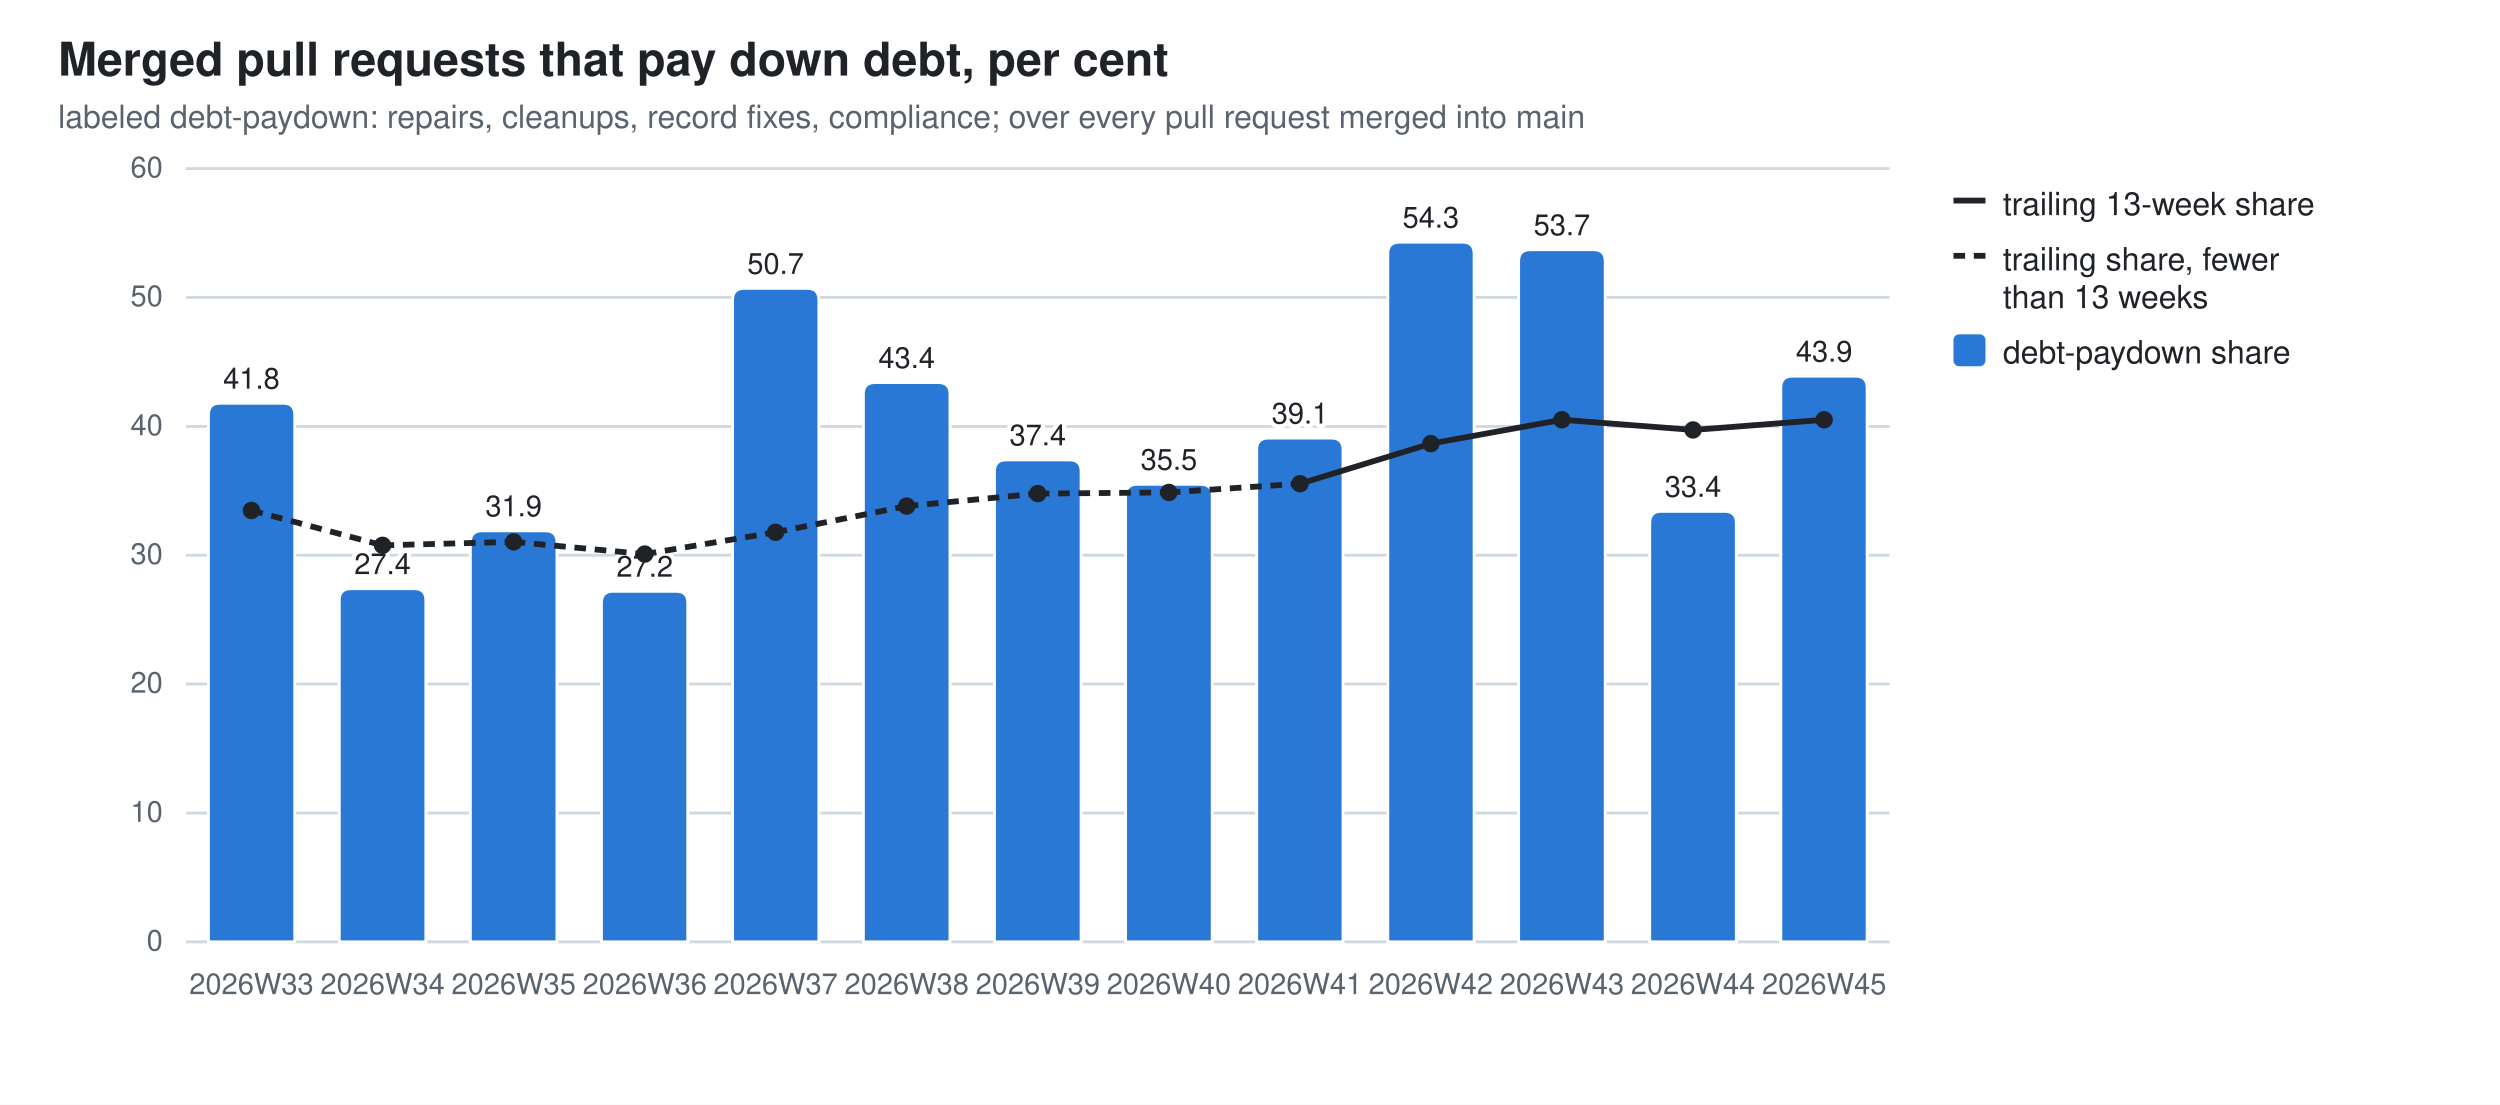
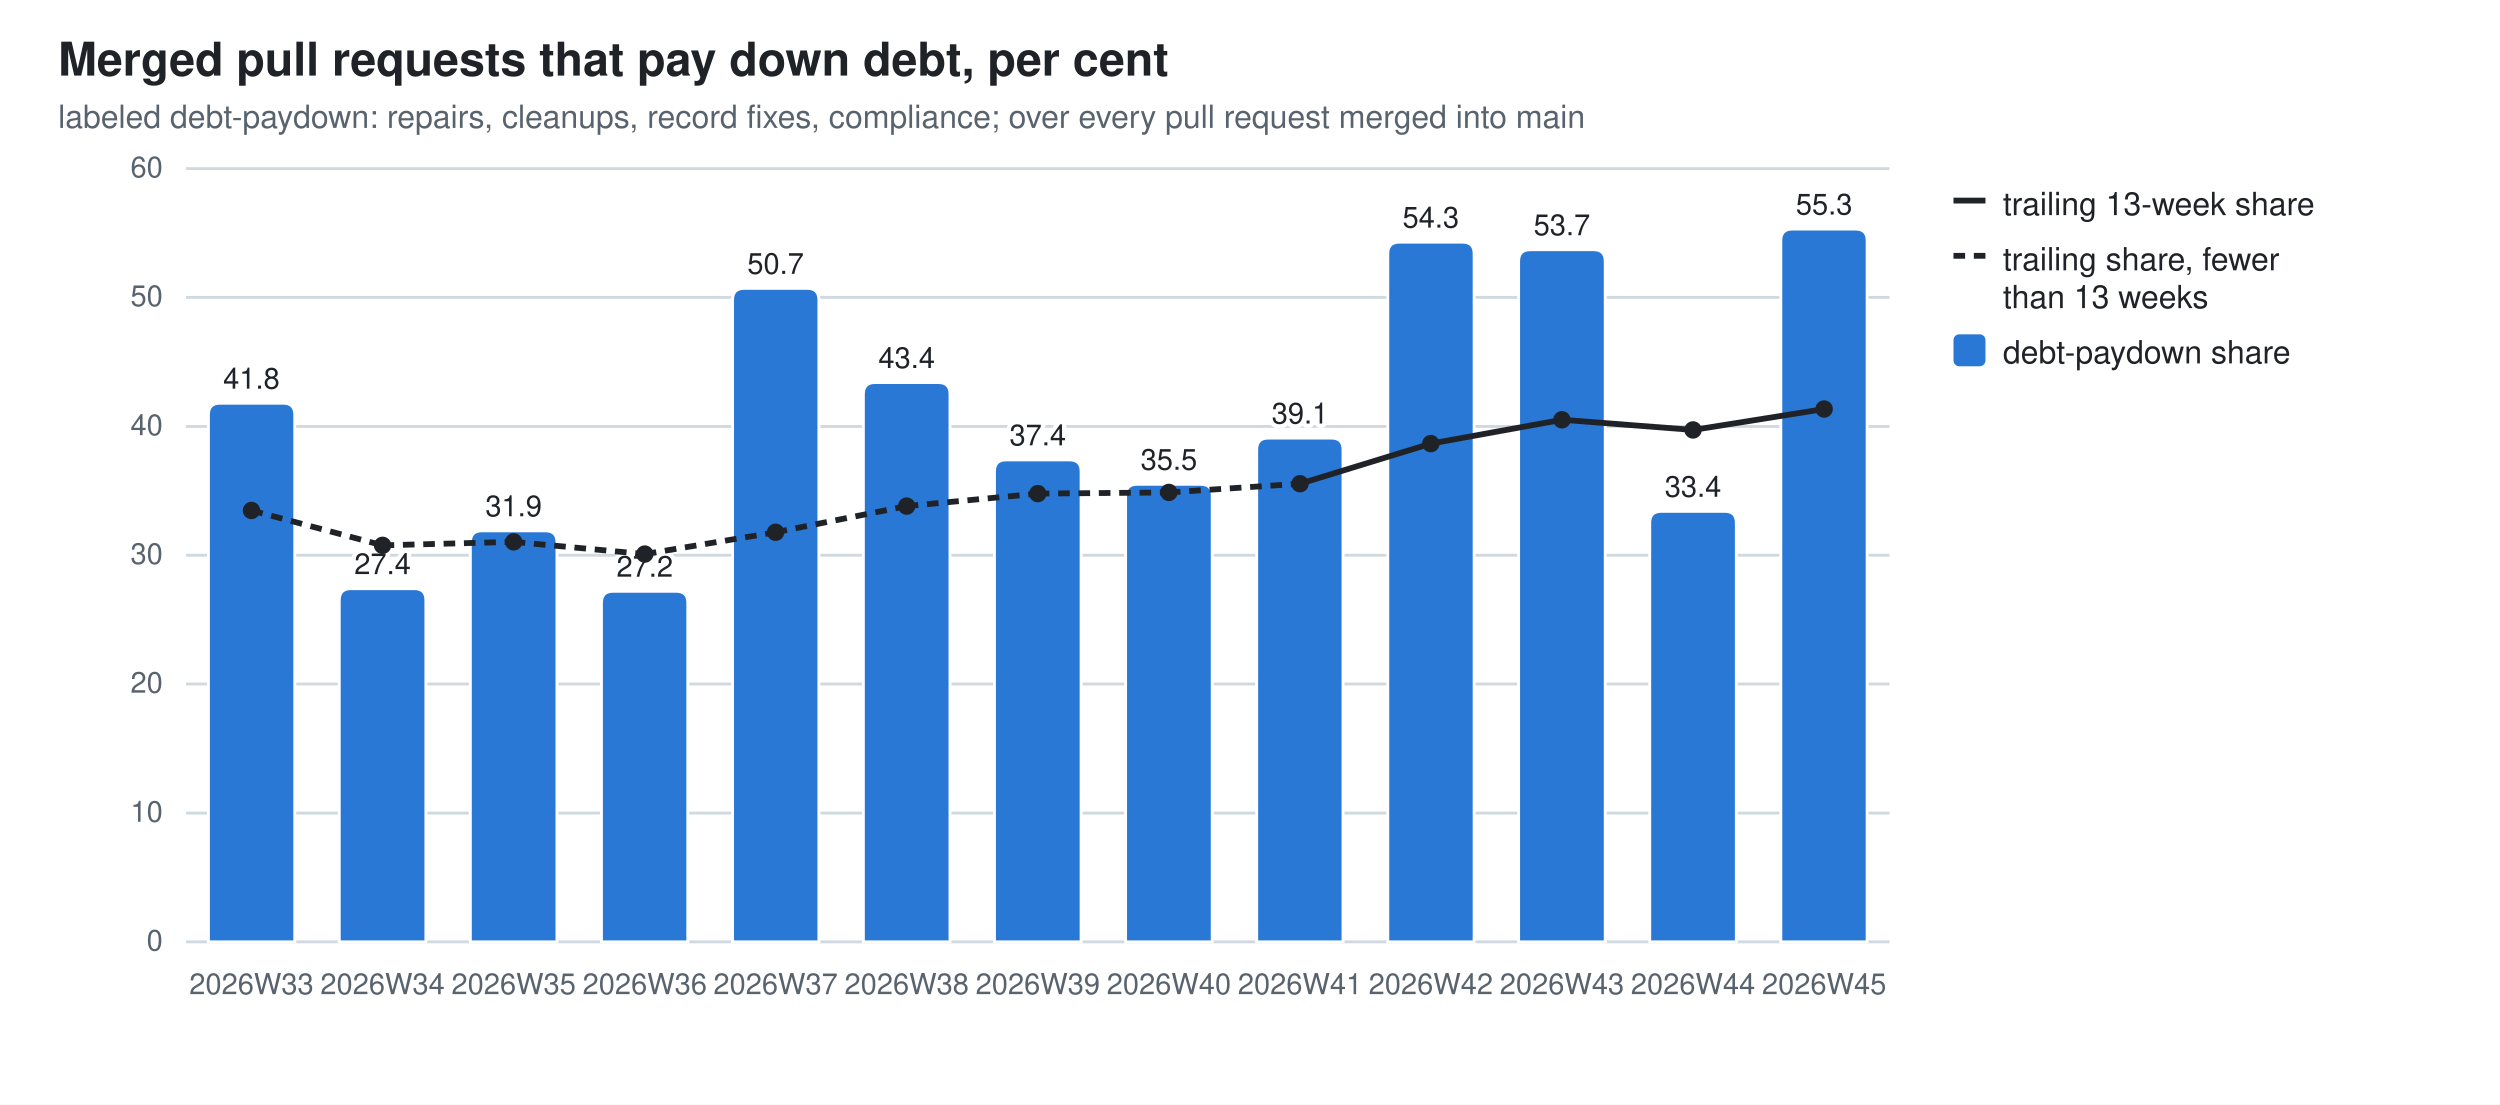
<svg xmlns="http://www.w3.org/2000/svg" width="860" height="380" viewBox="0 0 860 380" role="img" aria-label="Merged pull requests that pay down debt, per cent">
  <style>
  .bg{fill:#ffffff} .fg{fill:#1f2328} .mut{fill:#59636e} .grid{stroke:#d1d9e0}
  .seg{stroke:#ffffff;stroke-width:1} .tr{stroke:#1f2328;fill:none} .trd{fill:#1f2328}
  .val{paint-order:stroke;stroke:#ffffff;stroke-width:3px;stroke-linejoin:round}
  .s0{fill:#2a78d6}
  @media (prefers-color-scheme: dark){
    .bg{fill:#0d1117} .fg{fill:#e6edf3} .mut{fill:#9198a1} .grid{stroke:#30363d}
    .seg{stroke:#0d1117} .val{stroke:#0d1117} .tr{stroke:#e6edf3} .trd{fill:#e6edf3} .s0{fill:#3987e5}}
  text{font-family:-apple-system,BlinkMacSystemFont,"Segoe UI",Helvetica,Arial,sans-serif}
</style>
  <rect class="bg" width="860" height="380" />
  <text class="fg" x="20" y="26" font-size="16" font-weight="600">Merged pull requests that pay down debt, per cent</text>
  <text class="mut" x="20" y="44" font-size="11">labeled debt-paydown: repairs, cleanups, record fixes, compliance; over every pull request merged into main</text>
  <line class="grid" x1="64" y1="324.0" x2="650.0" y2="324.0" stroke-width="1" />
  <text class="mut" x="56" y="327.0" font-size="10" text-anchor="end">0</text>
  <line class="grid" x1="64" y1="279.7" x2="650.0" y2="279.7" stroke-width="1" />
  <text class="mut" x="56" y="282.7" font-size="10" text-anchor="end">10</text>
  <line class="grid" x1="64" y1="235.3" x2="650.0" y2="235.3" stroke-width="1" />
  <text class="mut" x="56" y="238.3" font-size="10" text-anchor="end">20</text>
  <line class="grid" x1="64" y1="191.0" x2="650.0" y2="191.0" stroke-width="1" />
  <text class="mut" x="56" y="194.0" font-size="10" text-anchor="end">30</text>
  <line class="grid" x1="64" y1="146.7" x2="650.0" y2="146.7" stroke-width="1" />
  <text class="mut" x="56" y="149.7" font-size="10" text-anchor="end">40</text>
  <line class="grid" x1="64" y1="102.3" x2="650.0" y2="102.3" stroke-width="1" />
  <text class="mut" x="56" y="105.3" font-size="10" text-anchor="end">50</text>
  <line class="grid" x1="64" y1="58.0" x2="650.0" y2="58.0" stroke-width="1" />
  <text class="mut" x="56" y="61.0" font-size="10" text-anchor="end">60</text>
  <path class="seg s0" d="M71.7,324.0 V142.7 Q71.7,138.7 75.7,138.7 H97.4 Q101.4,138.7 101.4,142.7 V324.0 Z" />
  <text class="mut" x="86.5" y="342" font-size="10" text-anchor="middle">2026W33</text>
  <text class="fg val" x="86.5" y="133.7" font-size="10" text-anchor="middle">41.8</text>
  <path class="seg s0" d="M116.7,324.0 V206.5 Q116.7,202.5 120.7,202.5 H142.5 Q146.5,202.5 146.5,206.5 V324.0 Z" />
  <text class="mut" x="131.6" y="342" font-size="10" text-anchor="middle">2026W34</text>
  <text class="fg val" x="131.6" y="197.5" font-size="10" text-anchor="middle">27.4</text>
  <path class="seg s0" d="M161.8,324.0 V186.6 Q161.8,182.6 165.8,182.6 H187.6 Q191.6,182.6 191.6,186.6 V324.0 Z" />
  <text class="mut" x="176.7" y="342" font-size="10" text-anchor="middle">2026W35</text>
  <text class="fg val" x="176.7" y="177.6" font-size="10" text-anchor="middle">31.9</text>
  <path class="seg s0" d="M206.9,324.0 V207.4 Q206.9,203.4 210.9,203.4 H232.6 Q236.6,203.4 236.6,207.4 V324.0 Z" />
  <text class="mut" x="221.8" y="342" font-size="10" text-anchor="middle">2026W36</text>
  <text class="fg val" x="221.8" y="198.4" font-size="10" text-anchor="middle">27.2</text>
  <path class="seg s0" d="M252.0,324.0 V103.2 Q252.0,99.2 256.0,99.2 H277.7 Q281.7,99.2 281.7,103.2 V324.0 Z" />
  <text class="mut" x="266.8" y="342" font-size="10" text-anchor="middle">2026W37</text>
  <text class="fg val" x="266.8" y="94.2" font-size="10" text-anchor="middle">50.7</text>
  <path class="seg s0" d="M297.0,324.0 V135.6 Q297.0,131.6 301.0,131.6 H322.8 Q326.8,131.6 326.8,135.6 V324.0 Z" />
  <text class="mut" x="311.9" y="342" font-size="10" text-anchor="middle">2026W38</text>
  <text class="fg val" x="311.9" y="126.6" font-size="10" text-anchor="middle">43.4</text>
  <path class="seg s0" d="M342.1,324.0 V162.2 Q342.1,158.2 346.1,158.2 H367.9 Q371.9,158.2 371.9,162.2 V324.0 Z" />
  <text class="mut" x="357.0" y="342" font-size="10" text-anchor="middle">2026W39</text>
  <text class="fg val" x="357.0" y="153.2" font-size="10" text-anchor="middle">37.4</text>
  <path class="seg s0" d="M387.2,324.0 V170.6 Q387.2,166.6 391.2,166.6 H413.0 Q417.0,166.6 417.0,170.6 V324.0 Z" />
  <text class="mut" x="402.1" y="342" font-size="10" text-anchor="middle">2026W40</text>
  <text class="fg val" x="402.1" y="161.6" font-size="10" text-anchor="middle">35.5</text>
  <path class="seg s0" d="M432.3,324.0 V154.7 Q432.3,150.7 436.3,150.7 H458.0 Q462.0,150.7 462.0,154.7 V324.0 Z" />
  <text class="mut" x="447.2" y="342" font-size="10" text-anchor="middle">2026W41</text>
  <text class="fg val" x="447.2" y="145.7" font-size="10" text-anchor="middle">39.1</text>
  <path class="seg s0" d="M477.4,324.0 V87.3 Q477.4,83.3 481.4,83.3 H503.1 Q507.1,83.3 507.1,87.3 V324.0 Z" />
  <text class="mut" x="492.2" y="342" font-size="10" text-anchor="middle">2026W42</text>
  <text class="fg val" x="492.2" y="78.3" font-size="10" text-anchor="middle">54.3</text>
  <path class="seg s0" d="M522.4,324.0 V89.9 Q522.4,85.9 526.4,85.9 H548.2 Q552.2,85.9 552.2,89.9 V324.0 Z" />
  <text class="mut" x="537.3" y="342" font-size="10" text-anchor="middle">2026W43</text>
  <text class="fg val" x="537.3" y="80.9" font-size="10" text-anchor="middle">53.7</text>
  <path class="seg s0" d="M567.5,324.0 V179.9 Q567.5,175.9 571.5,175.9 H593.3 Q597.3,175.9 597.3,179.9 V324.0 Z" />
  <text class="mut" x="582.4" y="342" font-size="10" text-anchor="middle">2026W44</text>
  <text class="fg val" x="582.4" y="170.9" font-size="10" text-anchor="middle">33.4</text>
-   <path class="seg s0" d="M612.6,324.0 V133.4 Q612.6,129.4 616.6,129.4 H638.3 Q642.3,129.4 642.3,133.4 V324.0 Z" />
+   <path class="seg s0" d="M612.6,324.0 V82.8 Q612.6,78.8 616.6,78.8 H638.3 Q642.3,78.8 642.3,82.8 V324.0 Z" />
  <text class="mut" x="627.5" y="342" font-size="10" text-anchor="middle">2026W45</text>
-   <text class="fg val" x="627.5" y="124.4" font-size="10" text-anchor="middle">43.9</text>
+   <text class="fg val" x="627.5" y="73.8" font-size="10" text-anchor="middle">55.3</text>
  <line class="tr" x1="86.5" y1="175.6" x2="131.6" y2="187.6" stroke-width="2" stroke-dasharray="4 3" />
  <line class="tr" x1="131.6" y1="187.6" x2="176.7" y2="186.4" stroke-width="2" stroke-dasharray="4 3" />
  <line class="tr" x1="176.7" y1="186.4" x2="221.8" y2="190.6" stroke-width="2" stroke-dasharray="4 3" />
  <line class="tr" x1="221.8" y1="190.6" x2="266.8" y2="183.1" stroke-width="2" stroke-dasharray="4 3" />
  <line class="tr" x1="266.8" y1="183.1" x2="311.9" y2="174.1" stroke-width="2" stroke-dasharray="4 3" />
  <line class="tr" x1="311.9" y1="174.1" x2="357.0" y2="169.8" stroke-width="2" stroke-dasharray="4 3" />
  <line class="tr" x1="357.0" y1="169.8" x2="402.1" y2="169.4" stroke-width="2" stroke-dasharray="4 3" />
  <line class="tr" x1="402.1" y1="169.4" x2="447.2" y2="166.4" stroke-width="2" stroke-dasharray="4 3" />
  <line class="tr" x1="447.2" y1="166.4" x2="492.2" y2="152.6" stroke-width="2" />
  <line class="tr" x1="492.2" y1="152.6" x2="537.3" y2="144.4" stroke-width="2" />
  <line class="tr" x1="537.3" y1="144.4" x2="582.4" y2="147.9" stroke-width="2" />
-   <line class="tr" x1="582.4" y1="147.9" x2="627.5" y2="144.4" stroke-width="2" />
+   <line class="tr" x1="582.4" y1="147.9" x2="627.5" y2="140.7" stroke-width="2" />
  <circle class="trd" cx="86.5" cy="175.6" r="3" />
  <circle class="trd" cx="131.6" cy="187.6" r="3" />
  <circle class="trd" cx="176.7" cy="186.4" r="3" />
  <circle class="trd" cx="221.8" cy="190.6" r="3" />
  <circle class="trd" cx="266.8" cy="183.1" r="3" />
  <circle class="trd" cx="311.9" cy="174.1" r="3" />
  <circle class="trd" cx="357.0" cy="169.8" r="3" />
  <circle class="trd" cx="402.1" cy="169.4" r="3" />
  <circle class="trd" cx="447.2" cy="166.4" r="3" />
  <circle class="trd" cx="492.2" cy="152.6" r="3" />
  <circle class="trd" cx="537.3" cy="144.4" r="3" />
  <circle class="trd" cx="582.4" cy="147.9" r="3" />
-   <circle class="trd" cx="627.5" cy="144.4" r="3" />
+   <circle class="trd" cx="627.5" cy="140.7" r="3" />
  <line class="tr" x1="672" y1="69" x2="683" y2="69" stroke-width="2" />
  <text class="fg" y="74" font-size="11">
    <tspan x="689" dy="0">trailing 13-week share</tspan>
  </text>
  <line class="tr" x1="672" y1="88" x2="683" y2="88" stroke-width="2" stroke-dasharray="4 3" />
  <text class="fg" y="93" font-size="11">
    <tspan x="689" dy="0">trailing share, fewer</tspan>
    <tspan x="689" dy="13">than 13 weeks</tspan>
  </text>
  <rect class="s0" x="672" y="115" width="11" height="11" rx="2" />
  <text class="fg" y="125" font-size="11">
    <tspan x="689" dy="0">debt-paydown share</tspan>
  </text>
</svg>
